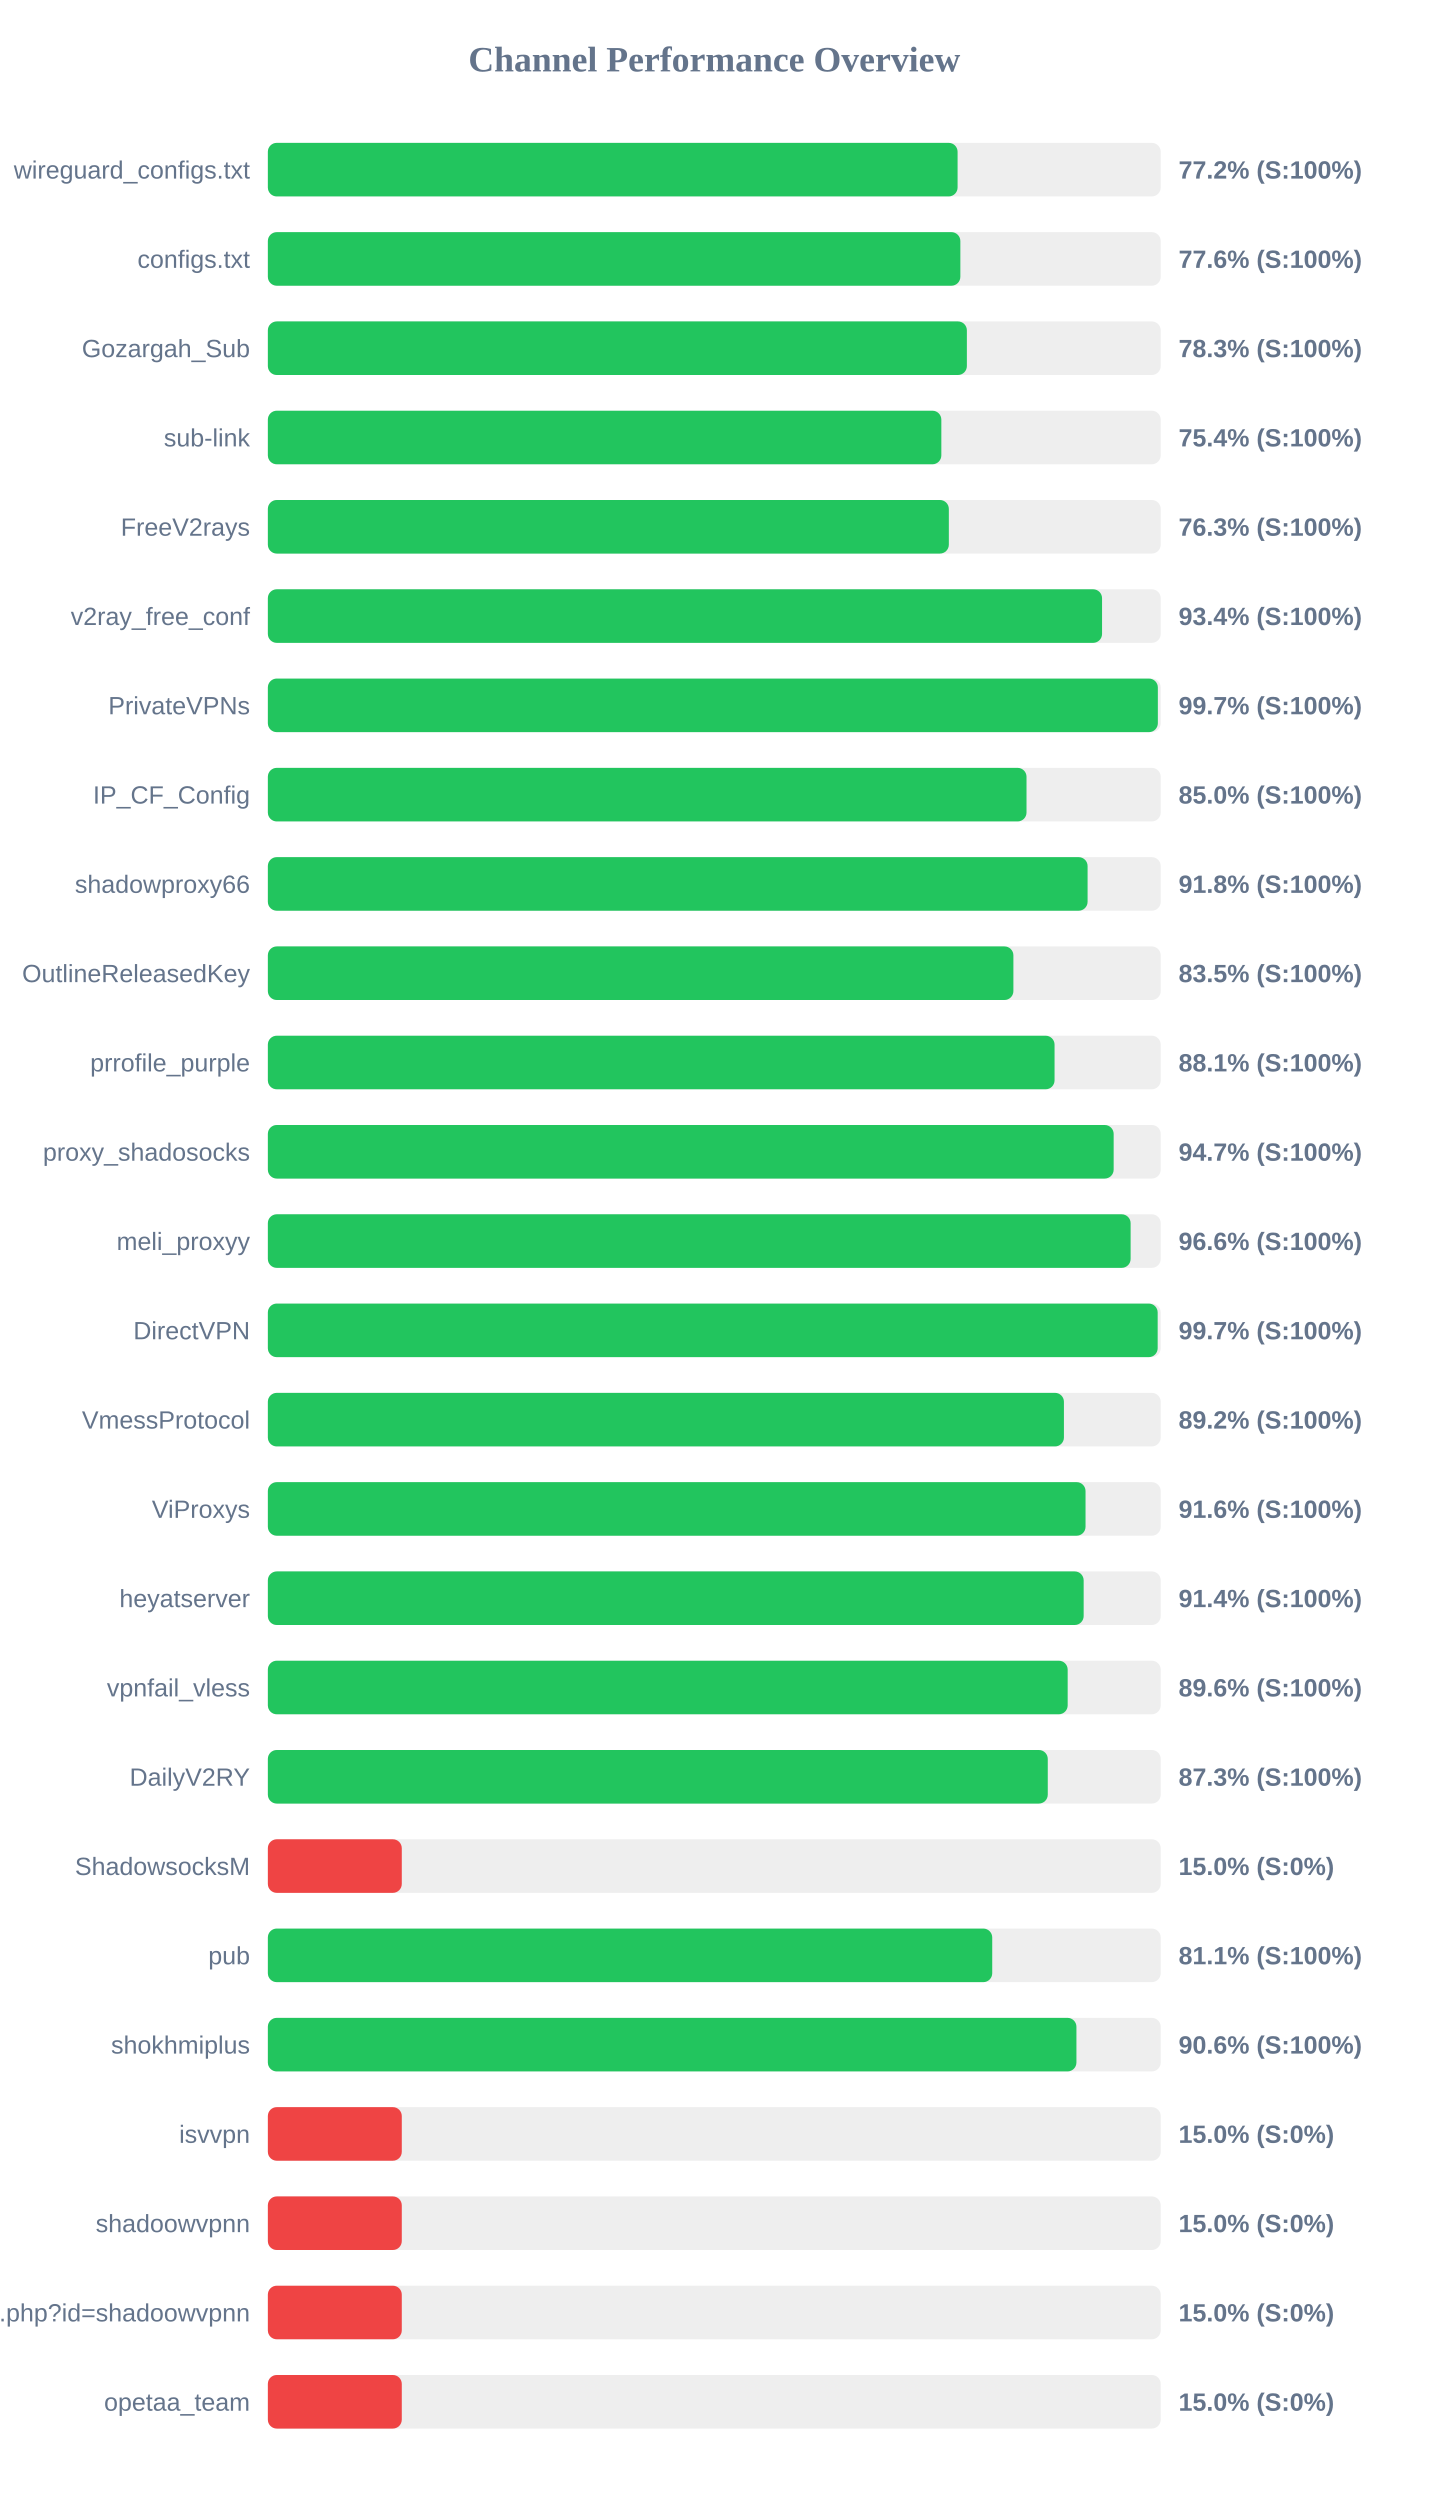
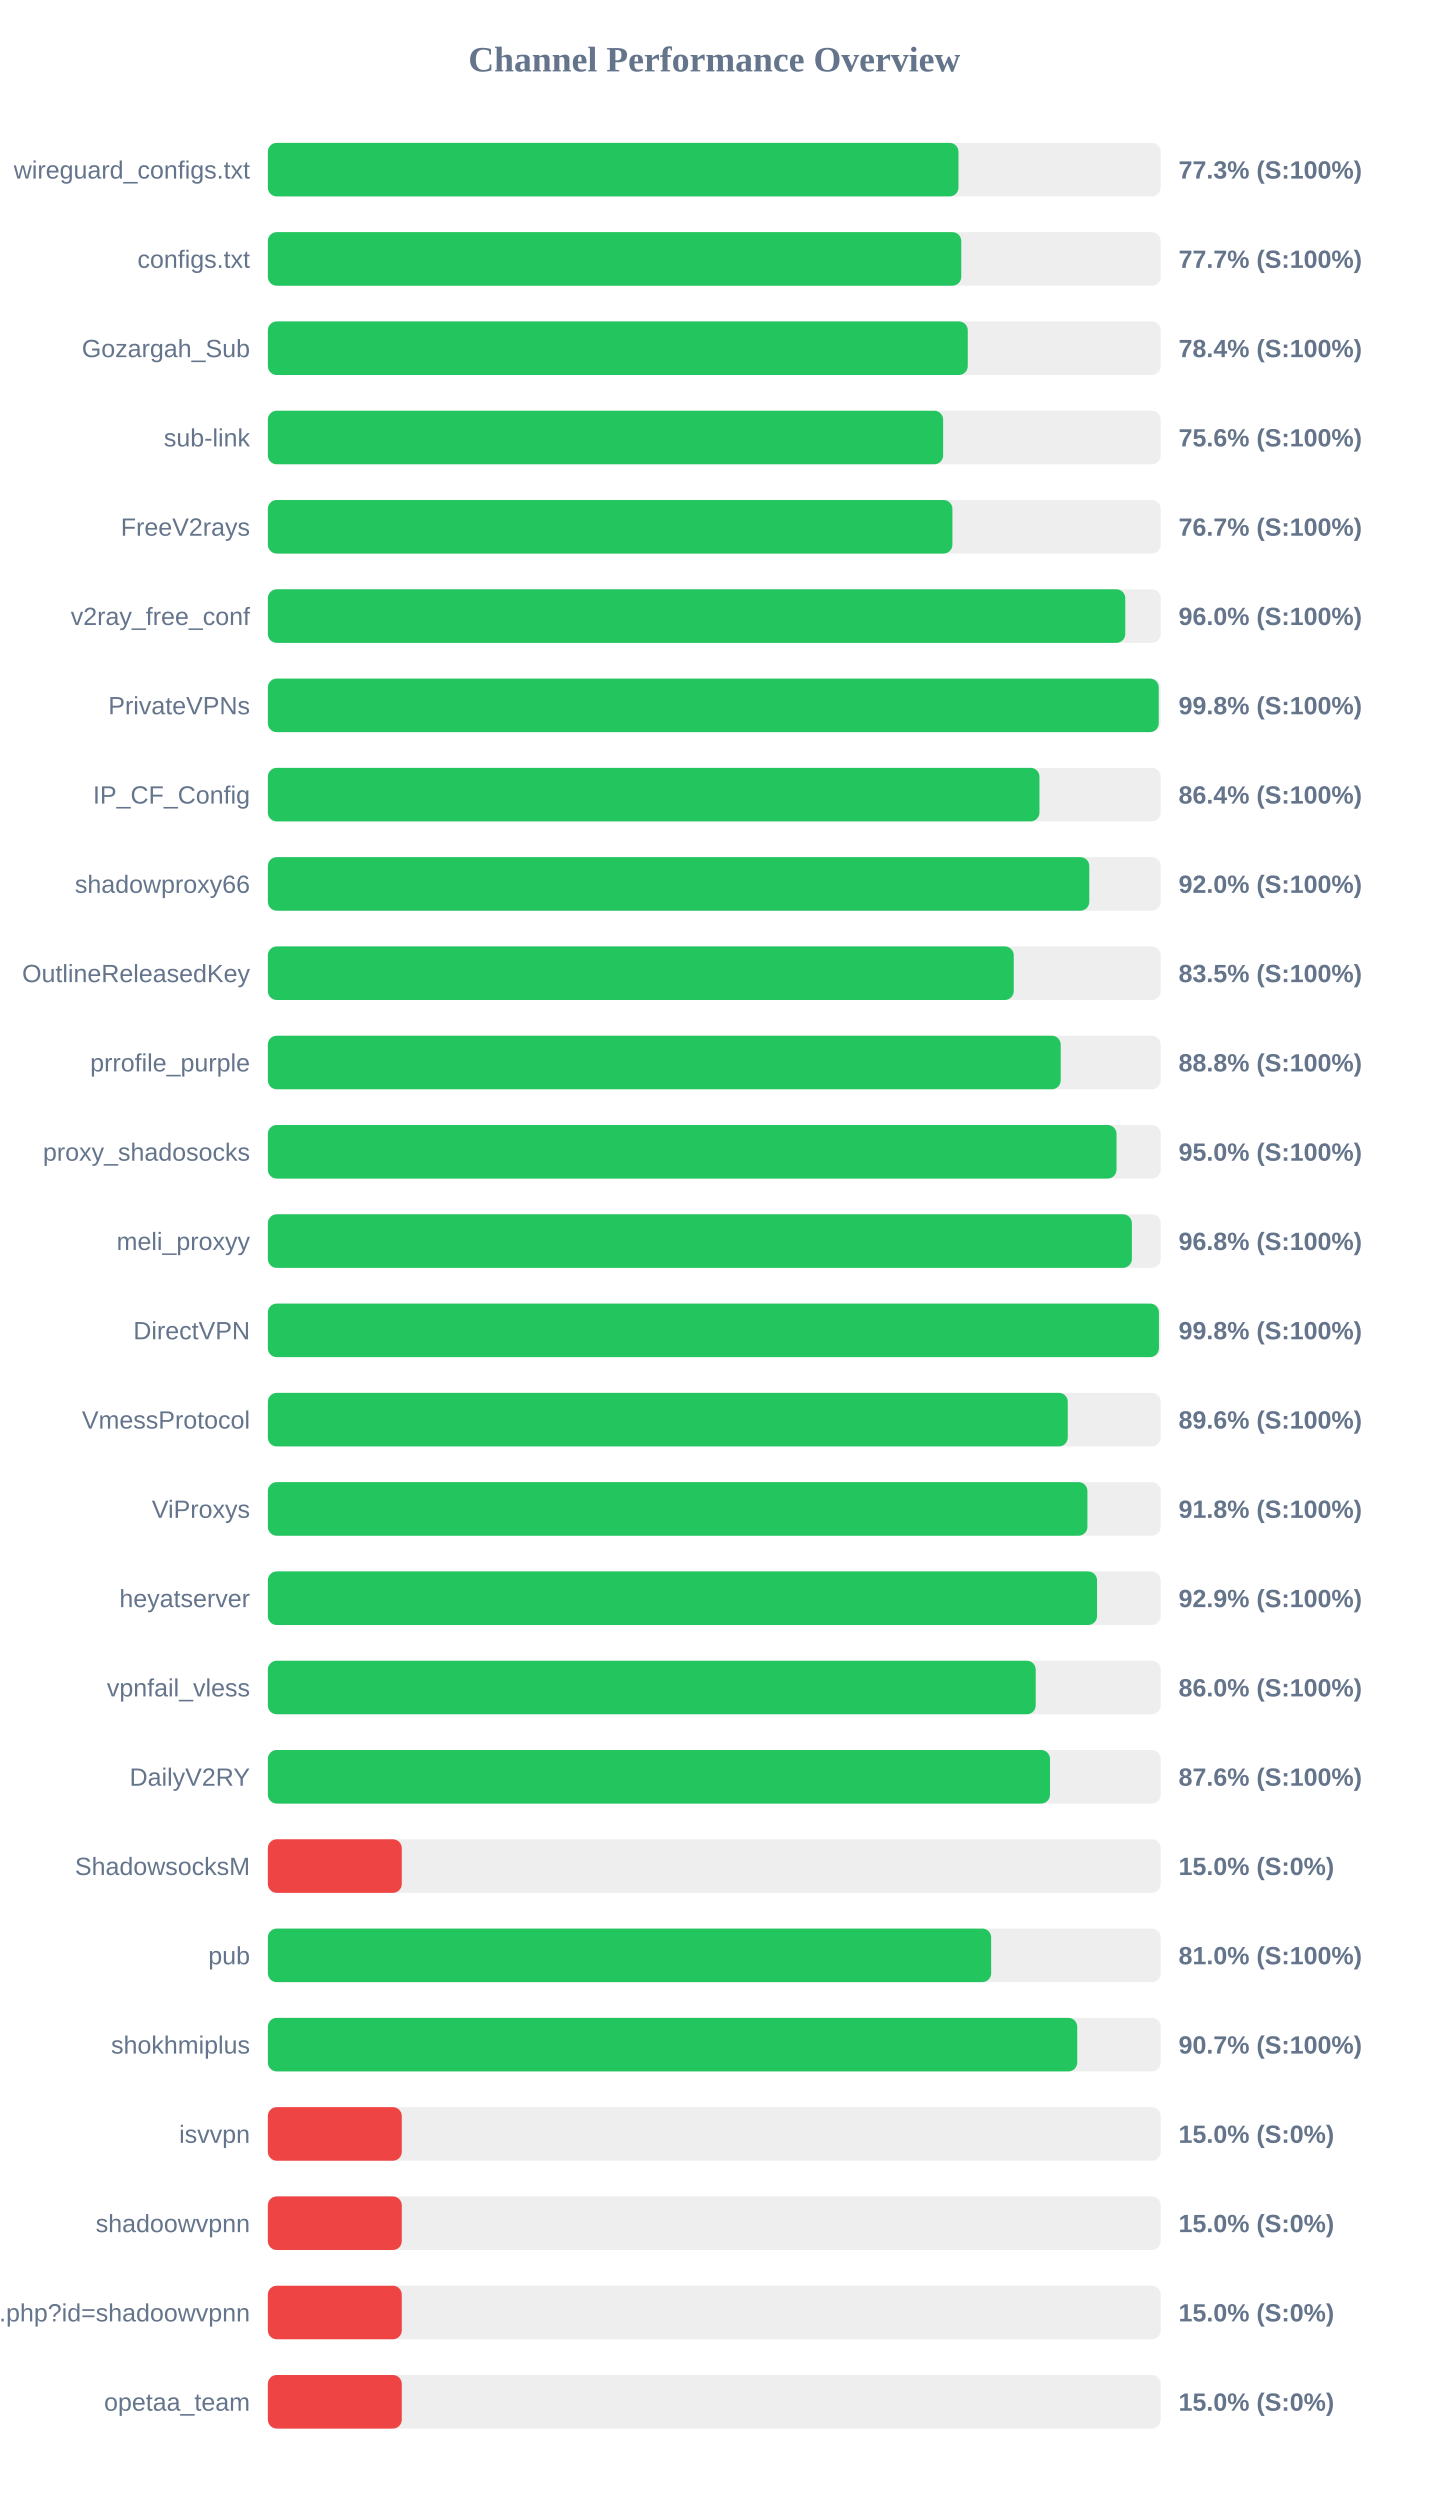
<svg xmlns="http://www.w3.org/2000/svg" width="800" height="1400" version="1.1">
  <style>
        .row { font: 14px Arial; fill: #64748b; }
        .score { font: bold 14px Arial; fill: #64748b; }
    </style>
  <text x="400" y="40" text-anchor="middle" font-size="20px" font-weight="bold" fill="#64748b">Channel Performance Overview</text>
  <rect x="150" y="80" width="500" height="30" fill="#eee" rx="5" />
-   <rect x="150" y="80" width="386.25" height="30" fill="#22c55e" rx="5" />
+   <rect x="150" y="80" width="386.75" height="30" fill="#22c55e" rx="5" />
  <text x="140" y="100" text-anchor="end" class="row">wireguard_configs.txt</text>
-   <text x="660" y="100" text-anchor="start" class="score">77.2% (S:100%)</text>
+   <text x="660" y="100" text-anchor="start" class="score">77.3% (S:100%)</text>
  <rect x="150" y="130" width="500" height="30" fill="#eee" rx="5" />
-   <rect x="150" y="130" width="387.8" height="30" fill="#22c55e" rx="5" />
+   <rect x="150" y="130" width="388.3" height="30" fill="#22c55e" rx="5" />
  <text x="140" y="150" text-anchor="end" class="row">configs.txt</text>
-   <text x="660" y="150" text-anchor="start" class="score">77.6% (S:100%)</text>
+   <text x="660" y="150" text-anchor="start" class="score">77.7% (S:100%)</text>
  <rect x="150" y="180" width="500" height="30" fill="#eee" rx="5" />
-   <rect x="150" y="180" width="391.45" height="30" fill="#22c55e" rx="5" />
+   <rect x="150" y="180" width="391.95" height="30" fill="#22c55e" rx="5" />
  <text x="140" y="200" text-anchor="end" class="row">Gozargah_Sub</text>
-   <text x="660" y="200" text-anchor="start" class="score">78.3% (S:100%)</text>
+   <text x="660" y="200" text-anchor="start" class="score">78.4% (S:100%)</text>
  <rect x="150" y="230" width="500" height="30" fill="#eee" rx="5" />
-   <rect x="150" y="230" width="377.15" height="30" fill="#22c55e" rx="5" />
+   <rect x="150" y="230" width="378.15" height="30" fill="#22c55e" rx="5" />
  <text x="140" y="250" text-anchor="end" class="row">sub-link</text>
-   <text x="660" y="250" text-anchor="start" class="score">75.4% (S:100%)</text>
+   <text x="660" y="250" text-anchor="start" class="score">75.6% (S:100%)</text>
  <rect x="150" y="280" width="500" height="30" fill="#eee" rx="5" />
-   <rect x="150" y="280" width="381.35" height="30" fill="#22c55e" rx="5" />
+   <rect x="150" y="280" width="383.35" height="30" fill="#22c55e" rx="5" />
  <text x="140" y="300" text-anchor="end" class="row">FreeV2rays</text>
-   <text x="660" y="300" text-anchor="start" class="score">76.3% (S:100%)</text>
+   <text x="660" y="300" text-anchor="start" class="score">76.7% (S:100%)</text>
  <rect x="150" y="330" width="500" height="30" fill="#eee" rx="5" />
-   <rect x="150" y="330" width="467.15" height="30" fill="#22c55e" rx="5" />
+   <rect x="150" y="330" width="480.15" height="30" fill="#22c55e" rx="5" />
  <text x="140" y="350" text-anchor="end" class="row">v2ray_free_conf</text>
-   <text x="660" y="350" text-anchor="start" class="score">93.4% (S:100%)</text>
+   <text x="660" y="350" text-anchor="start" class="score">96.0% (S:100%)</text>
  <rect x="150" y="380" width="500" height="30" fill="#eee" rx="5" />
-   <rect x="150" y="380" width="498.4" height="30" fill="#22c55e" rx="5" />
+   <rect x="150" y="380" width="498.9" height="30" fill="#22c55e" rx="5" />
  <text x="140" y="400" text-anchor="end" class="row">PrivateVPNs</text>
-   <text x="660" y="400" text-anchor="start" class="score">99.7% (S:100%)</text>
+   <text x="660" y="400" text-anchor="start" class="score">99.8% (S:100%)</text>
  <rect x="150" y="430" width="500" height="30" fill="#eee" rx="5" />
-   <rect x="150" y="430" width="424.85" height="30" fill="#22c55e" rx="5" />
+   <rect x="150" y="430" width="432.1" height="30" fill="#22c55e" rx="5" />
  <text x="140" y="450" text-anchor="end" class="row">IP_CF_Config</text>
-   <text x="660" y="450" text-anchor="start" class="score">85.0% (S:100%)</text>
+   <text x="660" y="450" text-anchor="start" class="score">86.4% (S:100%)</text>
  <rect x="150" y="480" width="500" height="30" fill="#eee" rx="5" />
-   <rect x="150" y="480" width="459.05" height="30" fill="#22c55e" rx="5" />
+   <rect x="150" y="480" width="460.0" height="30" fill="#22c55e" rx="5" />
  <text x="140" y="500" text-anchor="end" class="row">shadowproxy66</text>
-   <text x="660" y="500" text-anchor="start" class="score">91.8% (S:100%)</text>
+   <text x="660" y="500" text-anchor="start" class="score">92.0% (S:100%)</text>
  <rect x="150" y="530" width="500" height="30" fill="#eee" rx="5" />
-   <rect x="150" y="530" width="417.5" height="30" fill="#22c55e" rx="5" />
+   <rect x="150" y="530" width="417.7" height="30" fill="#22c55e" rx="5" />
  <text x="140" y="550" text-anchor="end" class="row">OutlineReleasedKey</text>
  <text x="660" y="550" text-anchor="start" class="score">83.5% (S:100%)</text>
  <rect x="150" y="580" width="500" height="30" fill="#eee" rx="5" />
-   <rect x="150" y="580" width="440.55" height="30" fill="#22c55e" rx="5" />
+   <rect x="150" y="580" width="444.0" height="30" fill="#22c55e" rx="5" />
  <text x="140" y="600" text-anchor="end" class="row">prrofile_purple</text>
-   <text x="660" y="600" text-anchor="start" class="score">88.1% (S:100%)</text>
+   <text x="660" y="600" text-anchor="start" class="score">88.8% (S:100%)</text>
  <rect x="150" y="630" width="500" height="30" fill="#eee" rx="5" />
-   <rect x="150" y="630" width="473.65" height="30" fill="#22c55e" rx="5" />
+   <rect x="150" y="630" width="475.25" height="30" fill="#22c55e" rx="5" />
  <text x="140" y="650" text-anchor="end" class="row">proxy_shadosocks</text>
-   <text x="660" y="650" text-anchor="start" class="score">94.7% (S:100%)</text>
+   <text x="660" y="650" text-anchor="start" class="score">95.0% (S:100%)</text>
  <rect x="150" y="680" width="500" height="30" fill="#eee" rx="5" />
-   <rect x="150" y="680" width="483.15" height="30" fill="#22c55e" rx="5" />
+   <rect x="150" y="680" width="483.85" height="30" fill="#22c55e" rx="5" />
  <text x="140" y="700" text-anchor="end" class="row">meli_proxyy</text>
-   <text x="660" y="700" text-anchor="start" class="score">96.6% (S:100%)</text>
+   <text x="660" y="700" text-anchor="start" class="score">96.8% (S:100%)</text>
  <rect x="150" y="730" width="500" height="30" fill="#eee" rx="5" />
-   <rect x="150" y="730" width="498.3" height="30" fill="#22c55e" rx="5" />
+   <rect x="150" y="730" width="499.0" height="30" fill="#22c55e" rx="5" />
  <text x="140" y="750" text-anchor="end" class="row">DirectVPN</text>
-   <text x="660" y="750" text-anchor="start" class="score">99.7% (S:100%)</text>
+   <text x="660" y="750" text-anchor="start" class="score">99.8% (S:100%)</text>
  <rect x="150" y="780" width="500" height="30" fill="#eee" rx="5" />
-   <rect x="150" y="780" width="445.8" height="30" fill="#22c55e" rx="5" />
+   <rect x="150" y="780" width="447.95" height="30" fill="#22c55e" rx="5" />
  <text x="140" y="800" text-anchor="end" class="row">VmessProtocol</text>
-   <text x="660" y="800" text-anchor="start" class="score">89.2% (S:100%)</text>
+   <text x="660" y="800" text-anchor="start" class="score">89.6% (S:100%)</text>
  <rect x="150" y="830" width="500" height="30" fill="#eee" rx="5" />
-   <rect x="150" y="830" width="457.9" height="30" fill="#22c55e" rx="5" />
+   <rect x="150" y="830" width="458.95" height="30" fill="#22c55e" rx="5" />
  <text x="140" y="850" text-anchor="end" class="row">ViProxys</text>
-   <text x="660" y="850" text-anchor="start" class="score">91.6% (S:100%)</text>
+   <text x="660" y="850" text-anchor="start" class="score">91.8% (S:100%)</text>
  <rect x="150" y="880" width="500" height="30" fill="#eee" rx="5" />
-   <rect x="150" y="880" width="456.85" height="30" fill="#22c55e" rx="5" />
+   <rect x="150" y="880" width="464.35" height="30" fill="#22c55e" rx="5" />
  <text x="140" y="900" text-anchor="end" class="row">heyatserver</text>
-   <text x="660" y="900" text-anchor="start" class="score">91.4% (S:100%)</text>
+   <text x="660" y="900" text-anchor="start" class="score">92.9% (S:100%)</text>
  <rect x="150" y="930" width="500" height="30" fill="#eee" rx="5" />
-   <rect x="150" y="930" width="447.9" height="30" fill="#22c55e" rx="5" />
+   <rect x="150" y="930" width="430.0" height="30" fill="#22c55e" rx="5" />
  <text x="140" y="950" text-anchor="end" class="row">vpnfail_vless</text>
-   <text x="660" y="950" text-anchor="start" class="score">89.6% (S:100%)</text>
+   <text x="660" y="950" text-anchor="start" class="score">86.0% (S:100%)</text>
  <rect x="150" y="980" width="500" height="30" fill="#eee" rx="5" />
-   <rect x="150" y="980" width="436.75" height="30" fill="#22c55e" rx="5" />
+   <rect x="150" y="980" width="438.0" height="30" fill="#22c55e" rx="5" />
  <text x="140" y="1000" text-anchor="end" class="row">DailyV2RY</text>
-   <text x="660" y="1000" text-anchor="start" class="score">87.3% (S:100%)</text>
+   <text x="660" y="1000" text-anchor="start" class="score">87.6% (S:100%)</text>
  <rect x="150" y="1030" width="500" height="30" fill="#eee" rx="5" />
  <rect x="150" y="1030" width="75.0" height="30" fill="#ef4444" rx="5" />
  <text x="140" y="1050" text-anchor="end" class="row">ShadowsocksM</text>
  <text x="660" y="1050" text-anchor="start" class="score">15.0% (S:0%)</text>
  <rect x="150" y="1080" width="500" height="30" fill="#eee" rx="5" />
-   <rect x="150" y="1080" width="405.65" height="30" fill="#22c55e" rx="5" />
+   <rect x="150" y="1080" width="405.05" height="30" fill="#22c55e" rx="5" />
  <text x="140" y="1100" text-anchor="end" class="row">pub</text>
-   <text x="660" y="1100" text-anchor="start" class="score">81.1% (S:100%)</text>
+   <text x="660" y="1100" text-anchor="start" class="score">81.0% (S:100%)</text>
  <rect x="150" y="1130" width="500" height="30" fill="#eee" rx="5" />
-   <rect x="150" y="1130" width="452.8" height="30" fill="#22c55e" rx="5" />
+   <rect x="150" y="1130" width="453.25" height="30" fill="#22c55e" rx="5" />
  <text x="140" y="1150" text-anchor="end" class="row">shokhmiplus</text>
-   <text x="660" y="1150" text-anchor="start" class="score">90.6% (S:100%)</text>
+   <text x="660" y="1150" text-anchor="start" class="score">90.7% (S:100%)</text>
  <rect x="150" y="1180" width="500" height="30" fill="#eee" rx="5" />
  <rect x="150" y="1180" width="75.0" height="30" fill="#ef4444" rx="5" />
  <text x="140" y="1200" text-anchor="end" class="row">isvvpn</text>
  <text x="660" y="1200" text-anchor="start" class="score">15.0% (S:0%)</text>
  <rect x="150" y="1230" width="500" height="30" fill="#eee" rx="5" />
  <rect x="150" y="1230" width="75.0" height="30" fill="#ef4444" rx="5" />
  <text x="140" y="1250" text-anchor="end" class="row">shadoowvpnn</text>
  <text x="660" y="1250" text-anchor="start" class="score">15.0% (S:0%)</text>
  <rect x="150" y="1280" width="500" height="30" fill="#eee" rx="5" />
  <rect x="150" y="1280" width="75.0" height="30" fill="#ef4444" rx="5" />
  <text x="140" y="1300" text-anchor="end" class="row">api.php?id=shadoowvpnn</text>
  <text x="660" y="1300" text-anchor="start" class="score">15.0% (S:0%)</text>
  <rect x="150" y="1330" width="500" height="30" fill="#eee" rx="5" />
  <rect x="150" y="1330" width="75.0" height="30" fill="#ef4444" rx="5" />
  <text x="140" y="1350" text-anchor="end" class="row">opetaa_team</text>
  <text x="660" y="1350" text-anchor="start" class="score">15.0% (S:0%)</text>
</svg>
